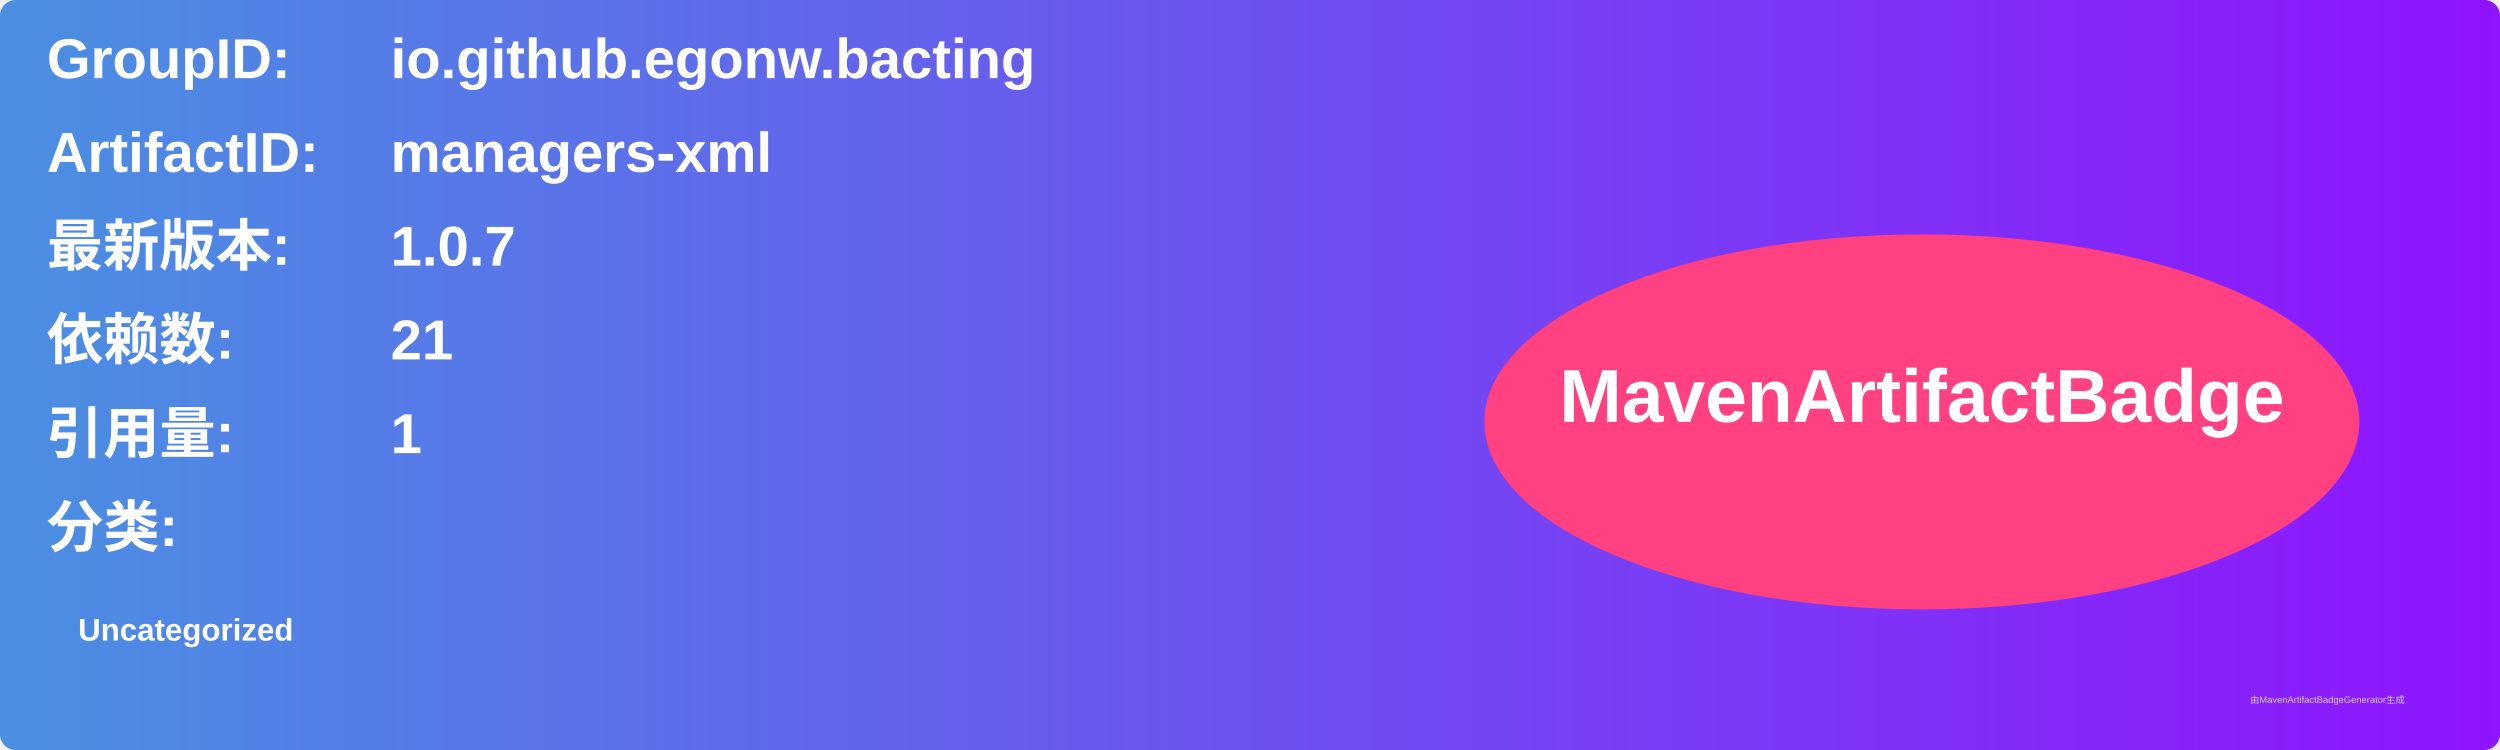
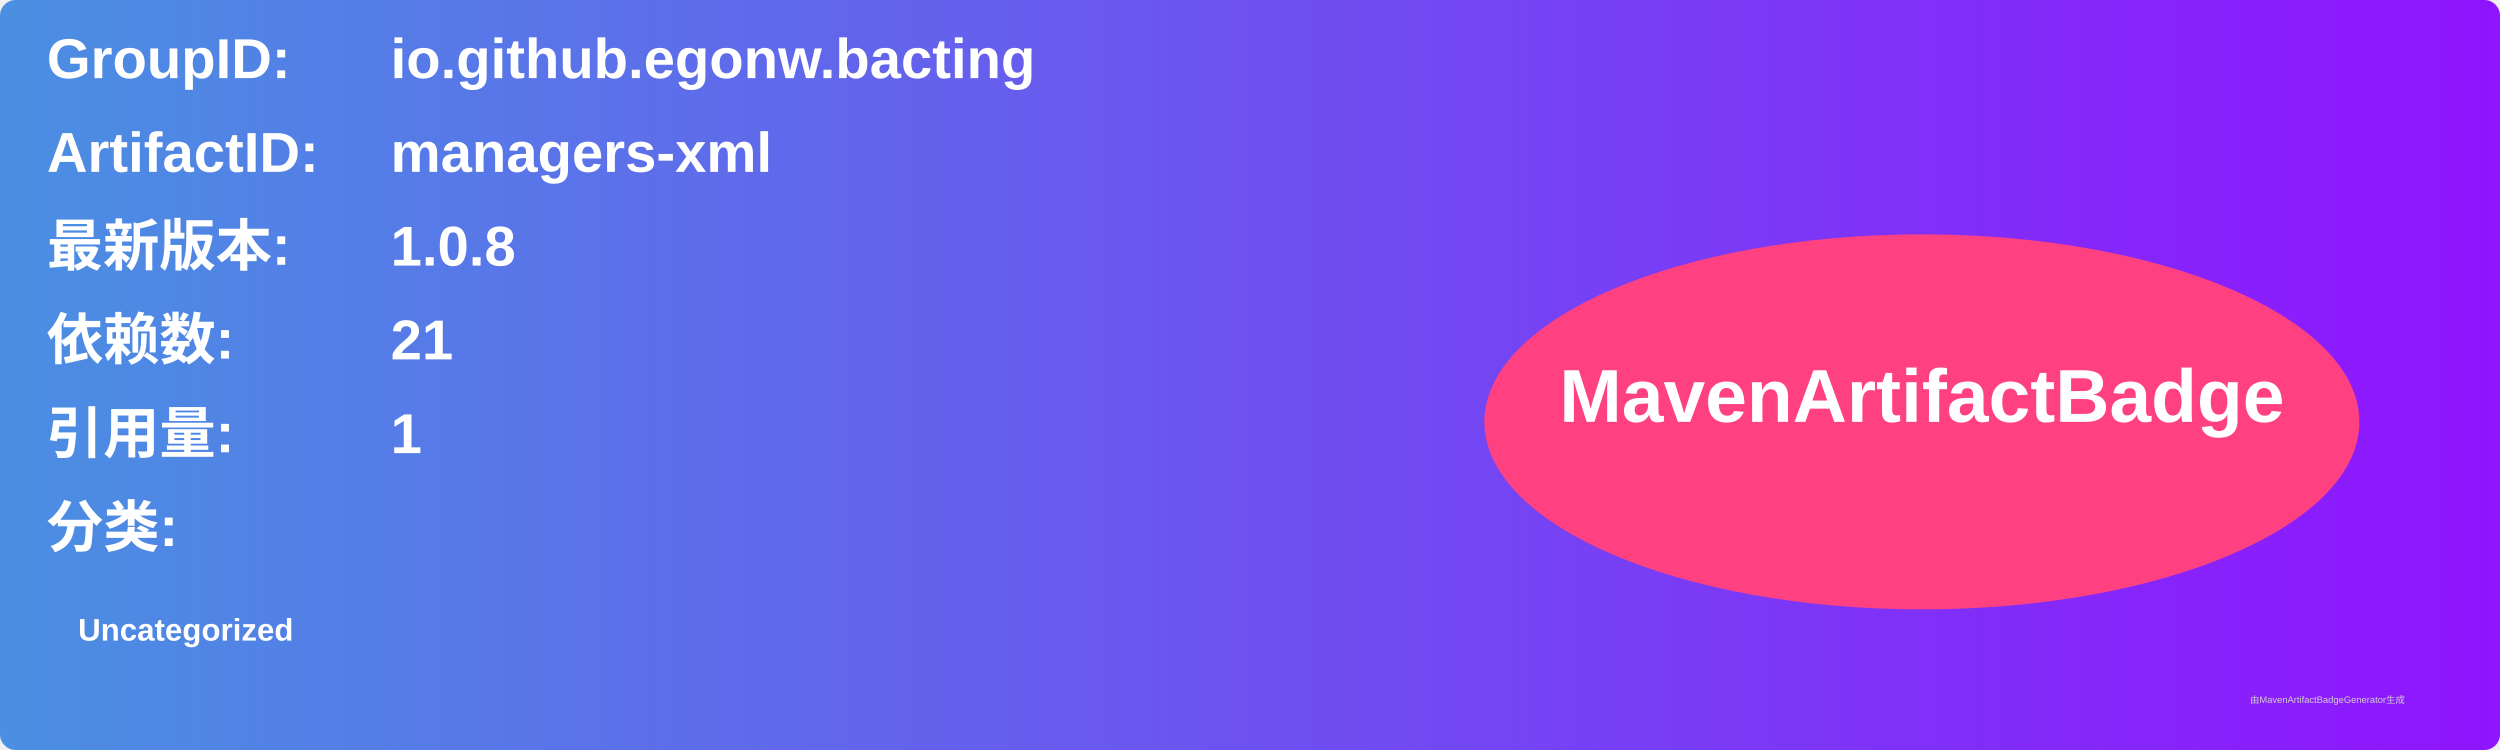
<svg xmlns="http://www.w3.org/2000/svg" width="800" height="240" viewBox="0 0 800 240">
  <linearGradient id="grad" x1="0%" y1="0%" x2="100%" y2="0%">
    <stop offset="0%" stop-color="#4a90e2" />
    <stop offset="100%" stop-color="#9013fe" />
  </linearGradient>
  <rect width="100%" height="100%" rx="5" ry="5" fill="url(#grad)" />
  <g transform="translate(15, 15)">
    <text x="0" y="10" font-family="Arial" font-size="18" fill="white" font-weight="bold" width="260">GroupID:</text>
    <text x="110" y="10" font-family="Arial" font-size="18" fill="white" font-weight="bold" width="460">io.github.egonw.bacting</text>
    <text x="0" y="40" font-family="Arial" font-size="18" fill="white" font-weight="bold" width="260">ArtifactID:</text>
    <text x="110" y="40" font-family="Arial" font-size="18" fill="white" font-weight="bold" width="460">managers-xml</text>
    <text x="0" y="70" font-family="Arial" font-size="18" fill="white" font-weight="bold">最新版本:</text>
    <text x="110" y="70" font-family="Arial" font-size="18" fill="white" font-weight="bold">
-       <tspan font-weight="bold">1.0.7</tspan>
+       <tspan font-weight="bold">1.0.8</tspan>
    </text>
    <text x="0" y="100" font-family="Arial" font-size="18" fill="white" font-weight="bold">依赖数: </text>
    <text x="110" y="100" font-family="Arial" font-size="18" fill="white">
      <tspan font-weight="bold">21</tspan>
    </text>
    <text x="0" y="130" font-family="Arial" font-size="18" fill="white" font-weight="bold">引用量: </text>
    <text x="110" y="130" font-family="Arial" font-size="18" fill="white">
      <tspan font-weight="bold">1</tspan>
    </text>
    <text x="0" y="160" font-family="Arial" font-size="18" fill="white" font-weight="bold">分类:</text>
    <text x="10" y="190" font-family="Arial" font-size="10" fill="white">
      <tspan font-weight="bold">Uncategorized</tspan>
    </text>
    <ellipse cx="600" cy="120" rx="140" ry="60" fill="#ff4081" />
    <text x="600" y="120" text-anchor="middle" font-family="Arial" font-size="24" fill="white" font-weight="bold">MavenArtifactBadge</text>
  </g>
  <text x="720" y="225" font-family="Arial" font-size="3" fill="#d0d0d0">由MavenArtifactBadgeGenerator生成</text>
</svg>
